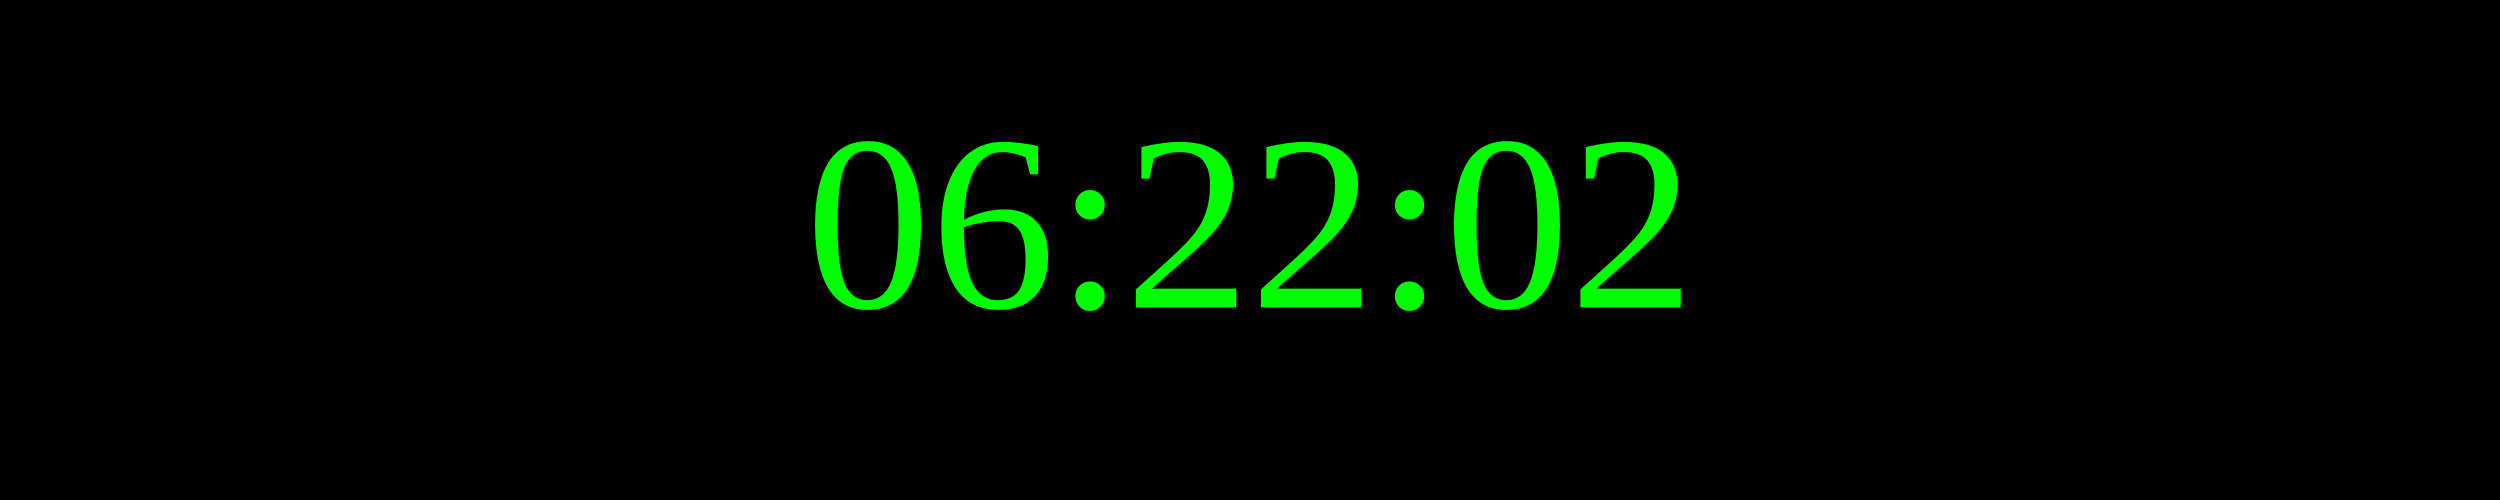
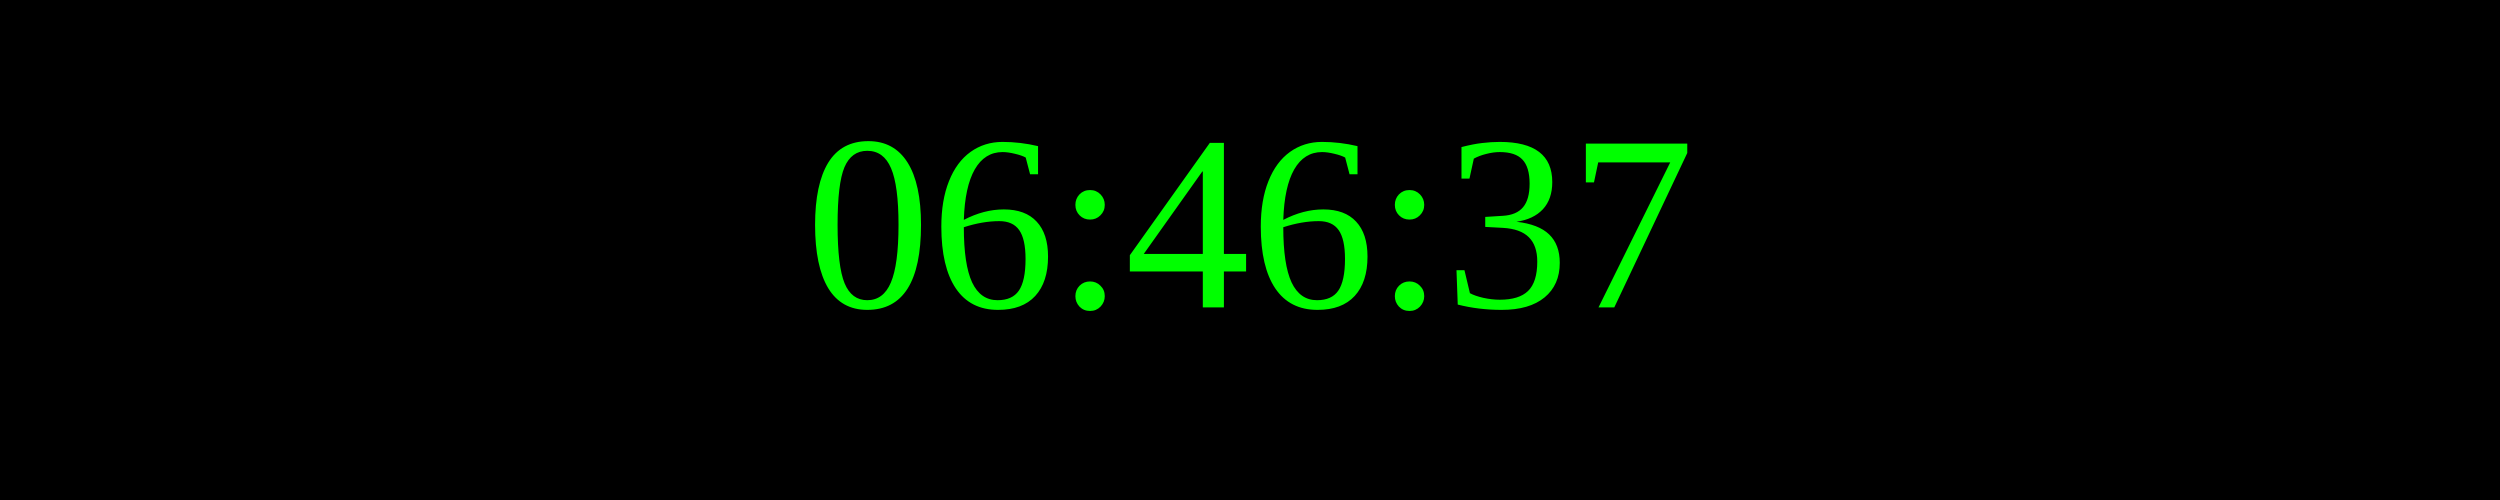
<svg xmlns="http://www.w3.org/2000/svg" width="250" height="50">
  <rect width="100%" height="100%" fill="black" />
  <text x="50%" y="50%" font-size="25" fill="lime" text-anchor="middle" dominant-baseline="middle">
- 06:22:02
+ 06:46:37
</text>
</svg>
